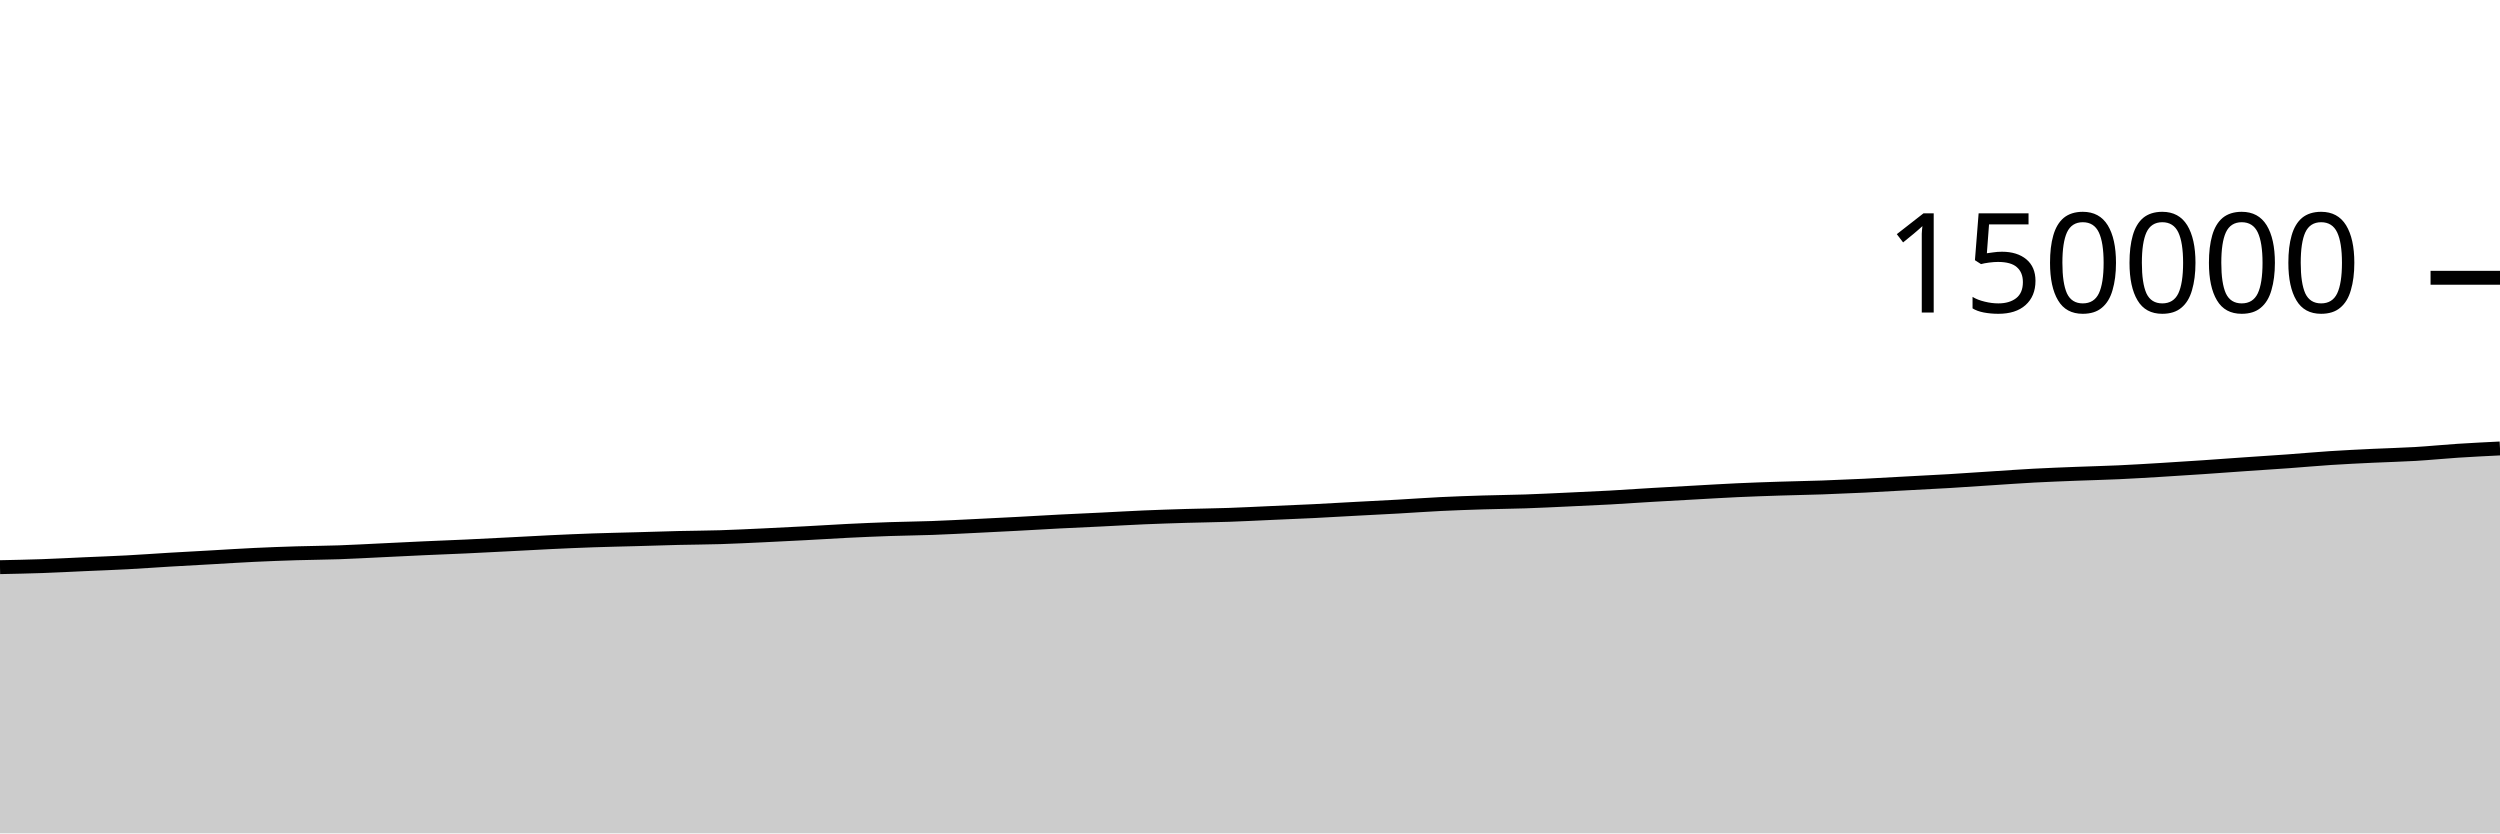
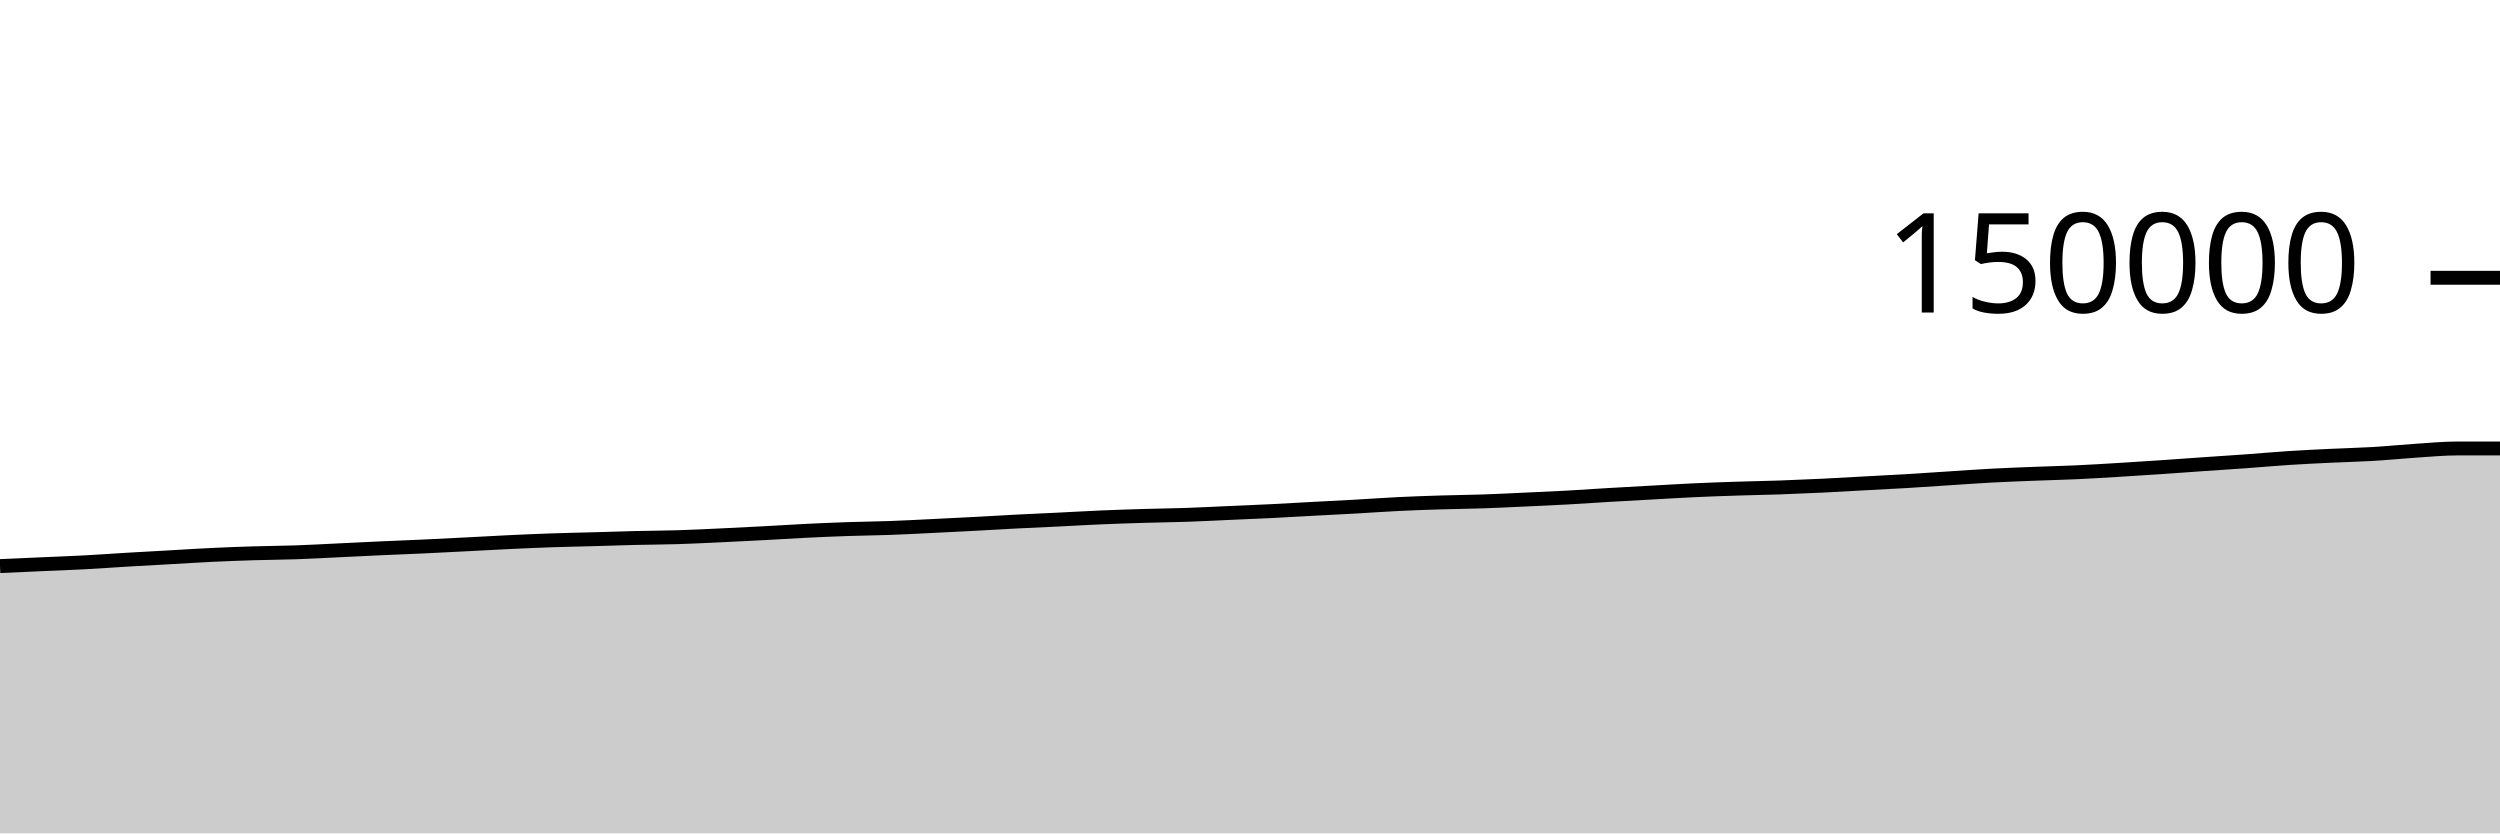
<svg xmlns="http://www.w3.org/2000/svg" viewBox="0 0 180 60">
  <g transform="translate(0,20)">
-     <path class="area" fill="rgba(0, 0, 0, 0.2)" d="M0,20.836C1.017,20.815,2.034,20.794,3.051,20.759C4.068,20.723,5.085,20.668,6.102,20.622C7.119,20.577,8.136,20.541,9.153,20.487C10.169,20.433,11.186,20.358,12.203,20.297C13.22,20.237,14.237,20.183,15.254,20.126C16.271,20.068,17.288,20.001,18.305,19.953C19.322,19.905,20.339,19.867,21.356,19.836C22.373,19.805,23.39,19.8,24.407,19.765C25.424,19.729,26.441,19.671,27.458,19.623C28.475,19.575,29.492,19.522,30.508,19.476C31.525,19.43,32.542,19.393,33.559,19.346C34.576,19.299,35.593,19.245,36.61,19.193C37.627,19.141,38.644,19.082,39.661,19.034C40.678,18.986,41.695,18.941,42.712,18.906C43.729,18.871,44.746,18.851,45.763,18.823C46.78,18.794,47.797,18.759,48.814,18.735C49.831,18.711,50.847,18.708,51.864,18.677C52.881,18.645,53.898,18.594,54.915,18.547C55.932,18.5,56.949,18.448,57.966,18.394C58.983,18.34,60,18.274,61.017,18.223C62.034,18.173,63.051,18.129,64.068,18.094C65.085,18.059,66.102,18.051,67.119,18.014C68.136,17.977,69.153,17.922,70.169,17.873C71.186,17.823,72.203,17.773,73.22,17.719C74.237,17.665,75.254,17.602,76.271,17.55C77.288,17.497,78.305,17.455,79.322,17.405C80.339,17.355,81.356,17.295,82.373,17.251C83.39,17.208,84.407,17.175,85.424,17.145C86.441,17.114,87.458,17.105,88.475,17.07C89.492,17.035,90.508,16.981,91.525,16.936C92.542,16.891,93.559,16.851,94.576,16.801C95.593,16.75,96.61,16.688,97.627,16.634C98.644,16.579,99.661,16.53,100.678,16.473C101.695,16.416,102.712,16.341,103.729,16.291C104.746,16.242,105.763,16.206,106.78,16.175C107.797,16.143,108.814,16.135,109.831,16.101C110.847,16.066,111.864,16.015,112.881,15.968C113.898,15.921,114.915,15.877,115.932,15.821C116.949,15.765,117.966,15.692,118.983,15.632C120,15.572,121.017,15.517,122.034,15.461C123.051,15.405,124.068,15.342,125.085,15.295C126.102,15.249,127.119,15.214,128.136,15.181C129.153,15.148,130.169,15.132,131.186,15.097C132.203,15.061,133.22,15.018,134.237,14.969C135.254,14.92,136.271,14.858,137.288,14.803C138.305,14.748,139.322,14.699,140.339,14.639C141.356,14.578,142.373,14.505,143.39,14.44C144.407,14.374,145.424,14.299,146.441,14.245C147.458,14.191,148.475,14.154,149.492,14.113C150.508,14.073,151.525,14.051,152.542,14.004C153.559,13.957,154.576,13.894,155.593,13.833C156.61,13.771,157.627,13.705,158.644,13.637C159.661,13.568,160.678,13.491,161.695,13.421C162.712,13.35,163.729,13.287,164.746,13.214C165.763,13.14,166.78,13.046,167.797,12.98C168.814,12.914,169.831,12.866,170.847,12.817C171.864,12.768,172.881,12.746,173.898,12.686C174.915,12.626,175.932,12.521,176.949,12.455C177.966,12.389,178.983,12.339,180,12.289L180,40C178.983,40,177.966,40,176.949,40C175.932,40,174.915,40,173.898,40C172.881,40,171.864,40,170.847,40C169.831,40,168.814,40,167.797,40C166.78,40,165.763,40,164.746,40C163.729,40,162.712,40,161.695,40C160.678,40,159.661,40,158.644,40C157.627,40,156.61,40,155.593,40C154.576,40,153.559,40,152.542,40C151.525,40,150.508,40,149.492,40C148.475,40,147.458,40,146.441,40C145.424,40,144.407,40,143.39,40C142.373,40,141.356,40,140.339,40C139.322,40,138.305,40,137.288,40C136.271,40,135.254,40,134.237,40C133.22,40,132.203,40,131.186,40C130.169,40,129.153,40,128.136,40C127.119,40,126.102,40,125.085,40C124.068,40,123.051,40,122.034,40C121.017,40,120,40,118.983,40C117.966,40,116.949,40,115.932,40C114.915,40,113.898,40,112.881,40C111.864,40,110.847,40,109.831,40C108.814,40,107.797,40,106.78,40C105.763,40,104.746,40,103.729,40C102.712,40,101.695,40,100.678,40C99.661,40,98.644,40,97.627,40C96.61,40,95.593,40,94.576,40C93.559,40,92.542,40,91.525,40C90.508,40,89.492,40,88.475,40C87.458,40,86.441,40,85.424,40C84.407,40,83.39,40,82.373,40C81.356,40,80.339,40,79.322,40C78.305,40,77.288,40,76.271,40C75.254,40,74.237,40,73.22,40C72.203,40,71.186,40,70.169,40C69.153,40,68.136,40,67.119,40C66.102,40,65.085,40,64.068,40C63.051,40,62.034,40,61.017,40C60,40,58.983,40,57.966,40C56.949,40,55.932,40,54.915,40C53.898,40,52.881,40,51.864,40C50.847,40,49.831,40,48.814,40C47.797,40,46.78,40,45.763,40C44.746,40,43.729,40,42.712,40C41.695,40,40.678,40,39.661,40C38.644,40,37.627,40,36.61,40C35.593,40,34.576,40,33.559,40C32.542,40,31.525,40,30.508,40C29.492,40,28.475,40,27.458,40C26.441,40,25.424,40,24.407,40C23.39,40,22.373,40,21.356,40C20.339,40,19.322,40,18.305,40C17.288,40,16.271,40,15.254,40C14.237,40,13.22,40,12.203,40C11.186,40,10.169,40,9.153,40C8.136,40,7.119,40,6.102,40C5.085,40,4.068,40,3.051,40C2.034,40,1.017,40,0,40Z" />
-     <path class="line" stroke="black" fill="none" d="M0,20.836C1.017,20.815,2.034,20.794,3.051,20.759C4.068,20.723,5.085,20.668,6.102,20.622C7.119,20.577,8.136,20.541,9.153,20.487C10.169,20.433,11.186,20.358,12.203,20.297C13.22,20.237,14.237,20.183,15.254,20.126C16.271,20.068,17.288,20.001,18.305,19.953C19.322,19.905,20.339,19.867,21.356,19.836C22.373,19.805,23.39,19.8,24.407,19.765C25.424,19.729,26.441,19.671,27.458,19.623C28.475,19.575,29.492,19.522,30.508,19.476C31.525,19.43,32.542,19.393,33.559,19.346C34.576,19.299,35.593,19.245,36.61,19.193C37.627,19.141,38.644,19.082,39.661,19.034C40.678,18.986,41.695,18.941,42.712,18.906C43.729,18.871,44.746,18.851,45.763,18.823C46.78,18.794,47.797,18.759,48.814,18.735C49.831,18.711,50.847,18.708,51.864,18.677C52.881,18.645,53.898,18.594,54.915,18.547C55.932,18.5,56.949,18.448,57.966,18.394C58.983,18.34,60,18.274,61.017,18.223C62.034,18.173,63.051,18.129,64.068,18.094C65.085,18.059,66.102,18.051,67.119,18.014C68.136,17.977,69.153,17.922,70.169,17.873C71.186,17.823,72.203,17.773,73.22,17.719C74.237,17.665,75.254,17.602,76.271,17.55C77.288,17.497,78.305,17.455,79.322,17.405C80.339,17.355,81.356,17.295,82.373,17.251C83.39,17.208,84.407,17.175,85.424,17.145C86.441,17.114,87.458,17.105,88.475,17.07C89.492,17.035,90.508,16.981,91.525,16.936C92.542,16.891,93.559,16.851,94.576,16.801C95.593,16.75,96.61,16.688,97.627,16.634C98.644,16.579,99.661,16.53,100.678,16.473C101.695,16.416,102.712,16.341,103.729,16.291C104.746,16.242,105.763,16.206,106.78,16.175C107.797,16.143,108.814,16.135,109.831,16.101C110.847,16.066,111.864,16.015,112.881,15.968C113.898,15.921,114.915,15.877,115.932,15.821C116.949,15.765,117.966,15.692,118.983,15.632C120,15.572,121.017,15.517,122.034,15.461C123.051,15.405,124.068,15.342,125.085,15.295C126.102,15.249,127.119,15.214,128.136,15.181C129.153,15.148,130.169,15.132,131.186,15.097C132.203,15.061,133.22,15.018,134.237,14.969C135.254,14.92,136.271,14.858,137.288,14.803C138.305,14.748,139.322,14.699,140.339,14.639C141.356,14.578,142.373,14.505,143.39,14.44C144.407,14.374,145.424,14.299,146.441,14.245C147.458,14.191,148.475,14.154,149.492,14.113C150.508,14.073,151.525,14.051,152.542,14.004C153.559,13.957,154.576,13.894,155.593,13.833C156.61,13.771,157.627,13.705,158.644,13.637C159.661,13.568,160.678,13.491,161.695,13.421C162.712,13.35,163.729,13.287,164.746,13.214C165.763,13.14,166.78,13.046,167.797,12.98C168.814,12.914,169.831,12.866,170.847,12.817C171.864,12.768,172.881,12.746,173.898,12.686C174.915,12.626,175.932,12.521,176.949,12.455C177.966,12.389,178.983,12.339,180,12.289" />
+     <path class="area" fill="rgba(0, 0, 0, 0.2)" d="M0,20.759C1.017,20.713,2.034,20.668,3.051,20.622C4.068,20.577,5.085,20.541,6.102,20.487C7.119,20.433,8.136,20.358,9.153,20.297C10.169,20.237,11.186,20.183,12.203,20.126C13.22,20.068,14.237,20.001,15.254,19.953C16.271,19.905,17.288,19.867,18.305,19.836C19.322,19.805,20.339,19.8,21.356,19.765C22.373,19.729,23.39,19.671,24.407,19.623C25.424,19.575,26.441,19.522,27.458,19.476C28.475,19.43,29.492,19.393,30.508,19.346C31.525,19.299,32.542,19.245,33.559,19.193C34.576,19.141,35.593,19.082,36.61,19.034C37.627,18.986,38.644,18.941,39.661,18.906C40.678,18.871,41.695,18.851,42.712,18.823C43.729,18.794,44.746,18.759,45.763,18.735C46.78,18.711,47.797,18.708,48.814,18.677C49.831,18.645,50.847,18.594,51.864,18.547C52.881,18.5,53.898,18.448,54.915,18.394C55.932,18.34,56.949,18.274,57.966,18.223C58.983,18.173,60,18.129,61.017,18.094C62.034,18.059,63.051,18.051,64.068,18.014C65.085,17.977,66.102,17.922,67.119,17.873C68.136,17.823,69.153,17.773,70.169,17.719C71.186,17.665,72.203,17.602,73.22,17.55C74.237,17.497,75.254,17.455,76.271,17.405C77.288,17.355,78.305,17.295,79.322,17.251C80.339,17.208,81.356,17.175,82.373,17.145C83.39,17.114,84.407,17.105,85.424,17.07C86.441,17.035,87.458,16.981,88.475,16.936C89.492,16.891,90.508,16.851,91.525,16.801C92.542,16.75,93.559,16.688,94.576,16.634C95.593,16.579,96.61,16.53,97.627,16.473C98.644,16.416,99.661,16.341,100.678,16.291C101.695,16.242,102.712,16.206,103.729,16.175C104.746,16.143,105.763,16.135,106.78,16.101C107.797,16.066,108.814,16.015,109.831,15.968C110.847,15.921,111.864,15.877,112.881,15.821C113.898,15.765,114.915,15.692,115.932,15.632C116.949,15.572,117.966,15.517,118.983,15.461C120,15.405,121.017,15.342,122.034,15.295C123.051,15.249,124.068,15.214,125.085,15.181C126.102,15.148,127.119,15.132,128.136,15.097C129.153,15.061,130.169,15.018,131.186,14.969C132.203,14.92,133.22,14.858,134.237,14.803C135.254,14.748,136.271,14.699,137.288,14.639C138.305,14.578,139.322,14.505,140.339,14.44C141.356,14.374,142.373,14.299,143.39,14.245C144.407,14.191,145.424,14.154,146.441,14.113C147.458,14.073,148.475,14.051,149.492,14.004C150.508,13.957,151.525,13.894,152.542,13.833C153.559,13.771,154.576,13.705,155.593,13.637C156.61,13.568,157.627,13.491,158.644,13.421C159.661,13.35,160.678,13.287,161.695,13.214C162.712,13.14,163.729,13.046,164.746,12.98C165.763,12.914,166.78,12.866,167.797,12.817C168.814,12.768,169.831,12.746,170.847,12.686C171.864,12.626,172.881,12.521,173.898,12.455C174.915,12.389,175.932,12.289,176.949,12.289C177.966,12.289,178.983,12.289,180,12.289L180,40C178.983,40,177.966,40,176.949,40C175.932,40,174.915,40,173.898,40C172.881,40,171.864,40,170.847,40C169.831,40,168.814,40,167.797,40C166.78,40,165.763,40,164.746,40C163.729,40,162.712,40,161.695,40C160.678,40,159.661,40,158.644,40C157.627,40,156.61,40,155.593,40C154.576,40,153.559,40,152.542,40C151.525,40,150.508,40,149.492,40C148.475,40,147.458,40,146.441,40C145.424,40,144.407,40,143.39,40C142.373,40,141.356,40,140.339,40C139.322,40,138.305,40,137.288,40C136.271,40,135.254,40,134.237,40C133.22,40,132.203,40,131.186,40C130.169,40,129.153,40,128.136,40C127.119,40,126.102,40,125.085,40C124.068,40,123.051,40,122.034,40C121.017,40,120,40,118.983,40C117.966,40,116.949,40,115.932,40C114.915,40,113.898,40,112.881,40C111.864,40,110.847,40,109.831,40C108.814,40,107.797,40,106.78,40C105.763,40,104.746,40,103.729,40C102.712,40,101.695,40,100.678,40C99.661,40,98.644,40,97.627,40C96.61,40,95.593,40,94.576,40C93.559,40,92.542,40,91.525,40C90.508,40,89.492,40,88.475,40C87.458,40,86.441,40,85.424,40C84.407,40,83.39,40,82.373,40C81.356,40,80.339,40,79.322,40C78.305,40,77.288,40,76.271,40C75.254,40,74.237,40,73.22,40C72.203,40,71.186,40,70.169,40C69.153,40,68.136,40,67.119,40C66.102,40,65.085,40,64.068,40C63.051,40,62.034,40,61.017,40C60,40,58.983,40,57.966,40C56.949,40,55.932,40,54.915,40C53.898,40,52.881,40,51.864,40C50.847,40,49.831,40,48.814,40C47.797,40,46.78,40,45.763,40C44.746,40,43.729,40,42.712,40C41.695,40,40.678,40,39.661,40C38.644,40,37.627,40,36.61,40C35.593,40,34.576,40,33.559,40C32.542,40,31.525,40,30.508,40C29.492,40,28.475,40,27.458,40C26.441,40,25.424,40,24.407,40C23.39,40,22.373,40,21.356,40C20.339,40,19.322,40,18.305,40C17.288,40,16.271,40,15.254,40C14.237,40,13.22,40,12.203,40C11.186,40,10.169,40,9.153,40C8.136,40,7.119,40,6.102,40C5.085,40,4.068,40,3.051,40C2.034,40,1.017,40,0,40Z" />
+     <path class="line" stroke="black" fill="none" d="M0,20.759C1.017,20.713,2.034,20.668,3.051,20.622C4.068,20.577,5.085,20.541,6.102,20.487C7.119,20.433,8.136,20.358,9.153,20.297C10.169,20.237,11.186,20.183,12.203,20.126C13.22,20.068,14.237,20.001,15.254,19.953C16.271,19.905,17.288,19.867,18.305,19.836C19.322,19.805,20.339,19.8,21.356,19.765C22.373,19.729,23.39,19.671,24.407,19.623C25.424,19.575,26.441,19.522,27.458,19.476C28.475,19.43,29.492,19.393,30.508,19.346C31.525,19.299,32.542,19.245,33.559,19.193C34.576,19.141,35.593,19.082,36.61,19.034C37.627,18.986,38.644,18.941,39.661,18.906C40.678,18.871,41.695,18.851,42.712,18.823C43.729,18.794,44.746,18.759,45.763,18.735C46.78,18.711,47.797,18.708,48.814,18.677C49.831,18.645,50.847,18.594,51.864,18.547C52.881,18.5,53.898,18.448,54.915,18.394C55.932,18.34,56.949,18.274,57.966,18.223C58.983,18.173,60,18.129,61.017,18.094C62.034,18.059,63.051,18.051,64.068,18.014C65.085,17.977,66.102,17.922,67.119,17.873C68.136,17.823,69.153,17.773,70.169,17.719C71.186,17.665,72.203,17.602,73.22,17.55C74.237,17.497,75.254,17.455,76.271,17.405C77.288,17.355,78.305,17.295,79.322,17.251C80.339,17.208,81.356,17.175,82.373,17.145C83.39,17.114,84.407,17.105,85.424,17.07C86.441,17.035,87.458,16.981,88.475,16.936C89.492,16.891,90.508,16.851,91.525,16.801C92.542,16.75,93.559,16.688,94.576,16.634C95.593,16.579,96.61,16.53,97.627,16.473C98.644,16.416,99.661,16.341,100.678,16.291C101.695,16.242,102.712,16.206,103.729,16.175C104.746,16.143,105.763,16.135,106.78,16.101C107.797,16.066,108.814,16.015,109.831,15.968C110.847,15.921,111.864,15.877,112.881,15.821C113.898,15.765,114.915,15.692,115.932,15.632C116.949,15.572,117.966,15.517,118.983,15.461C120,15.405,121.017,15.342,122.034,15.295C123.051,15.249,124.068,15.214,125.085,15.181C126.102,15.148,127.119,15.132,128.136,15.097C129.153,15.061,130.169,15.018,131.186,14.969C132.203,14.92,133.22,14.858,134.237,14.803C135.254,14.748,136.271,14.699,137.288,14.639C138.305,14.578,139.322,14.505,140.339,14.44C141.356,14.374,142.373,14.299,143.39,14.245C144.407,14.191,145.424,14.154,146.441,14.113C147.458,14.073,148.475,14.051,149.492,14.004C150.508,13.957,151.525,13.894,152.542,13.833C153.559,13.771,154.576,13.705,155.593,13.637C156.61,13.568,157.627,13.491,158.644,13.421C159.661,13.35,160.678,13.287,161.695,13.214C162.712,13.14,163.729,13.046,164.746,12.98C165.763,12.914,166.78,12.866,167.797,12.817C168.814,12.768,169.831,12.746,170.847,12.686C171.864,12.626,172.881,12.521,173.898,12.455C174.915,12.389,175.932,12.289,176.949,12.289C177.966,12.289,178.983,12.289,180,12.289" />
    <path class="axis-ceiling" stroke-width="1" stroke="black" fill="none" d="M175,0L180,0" />
    <text class="axis-ceiling-label" font-family="sans-serif" text-anchor="end" font-size="10px" x="170" y="2.5">150000</text>
  </g>
</svg>
